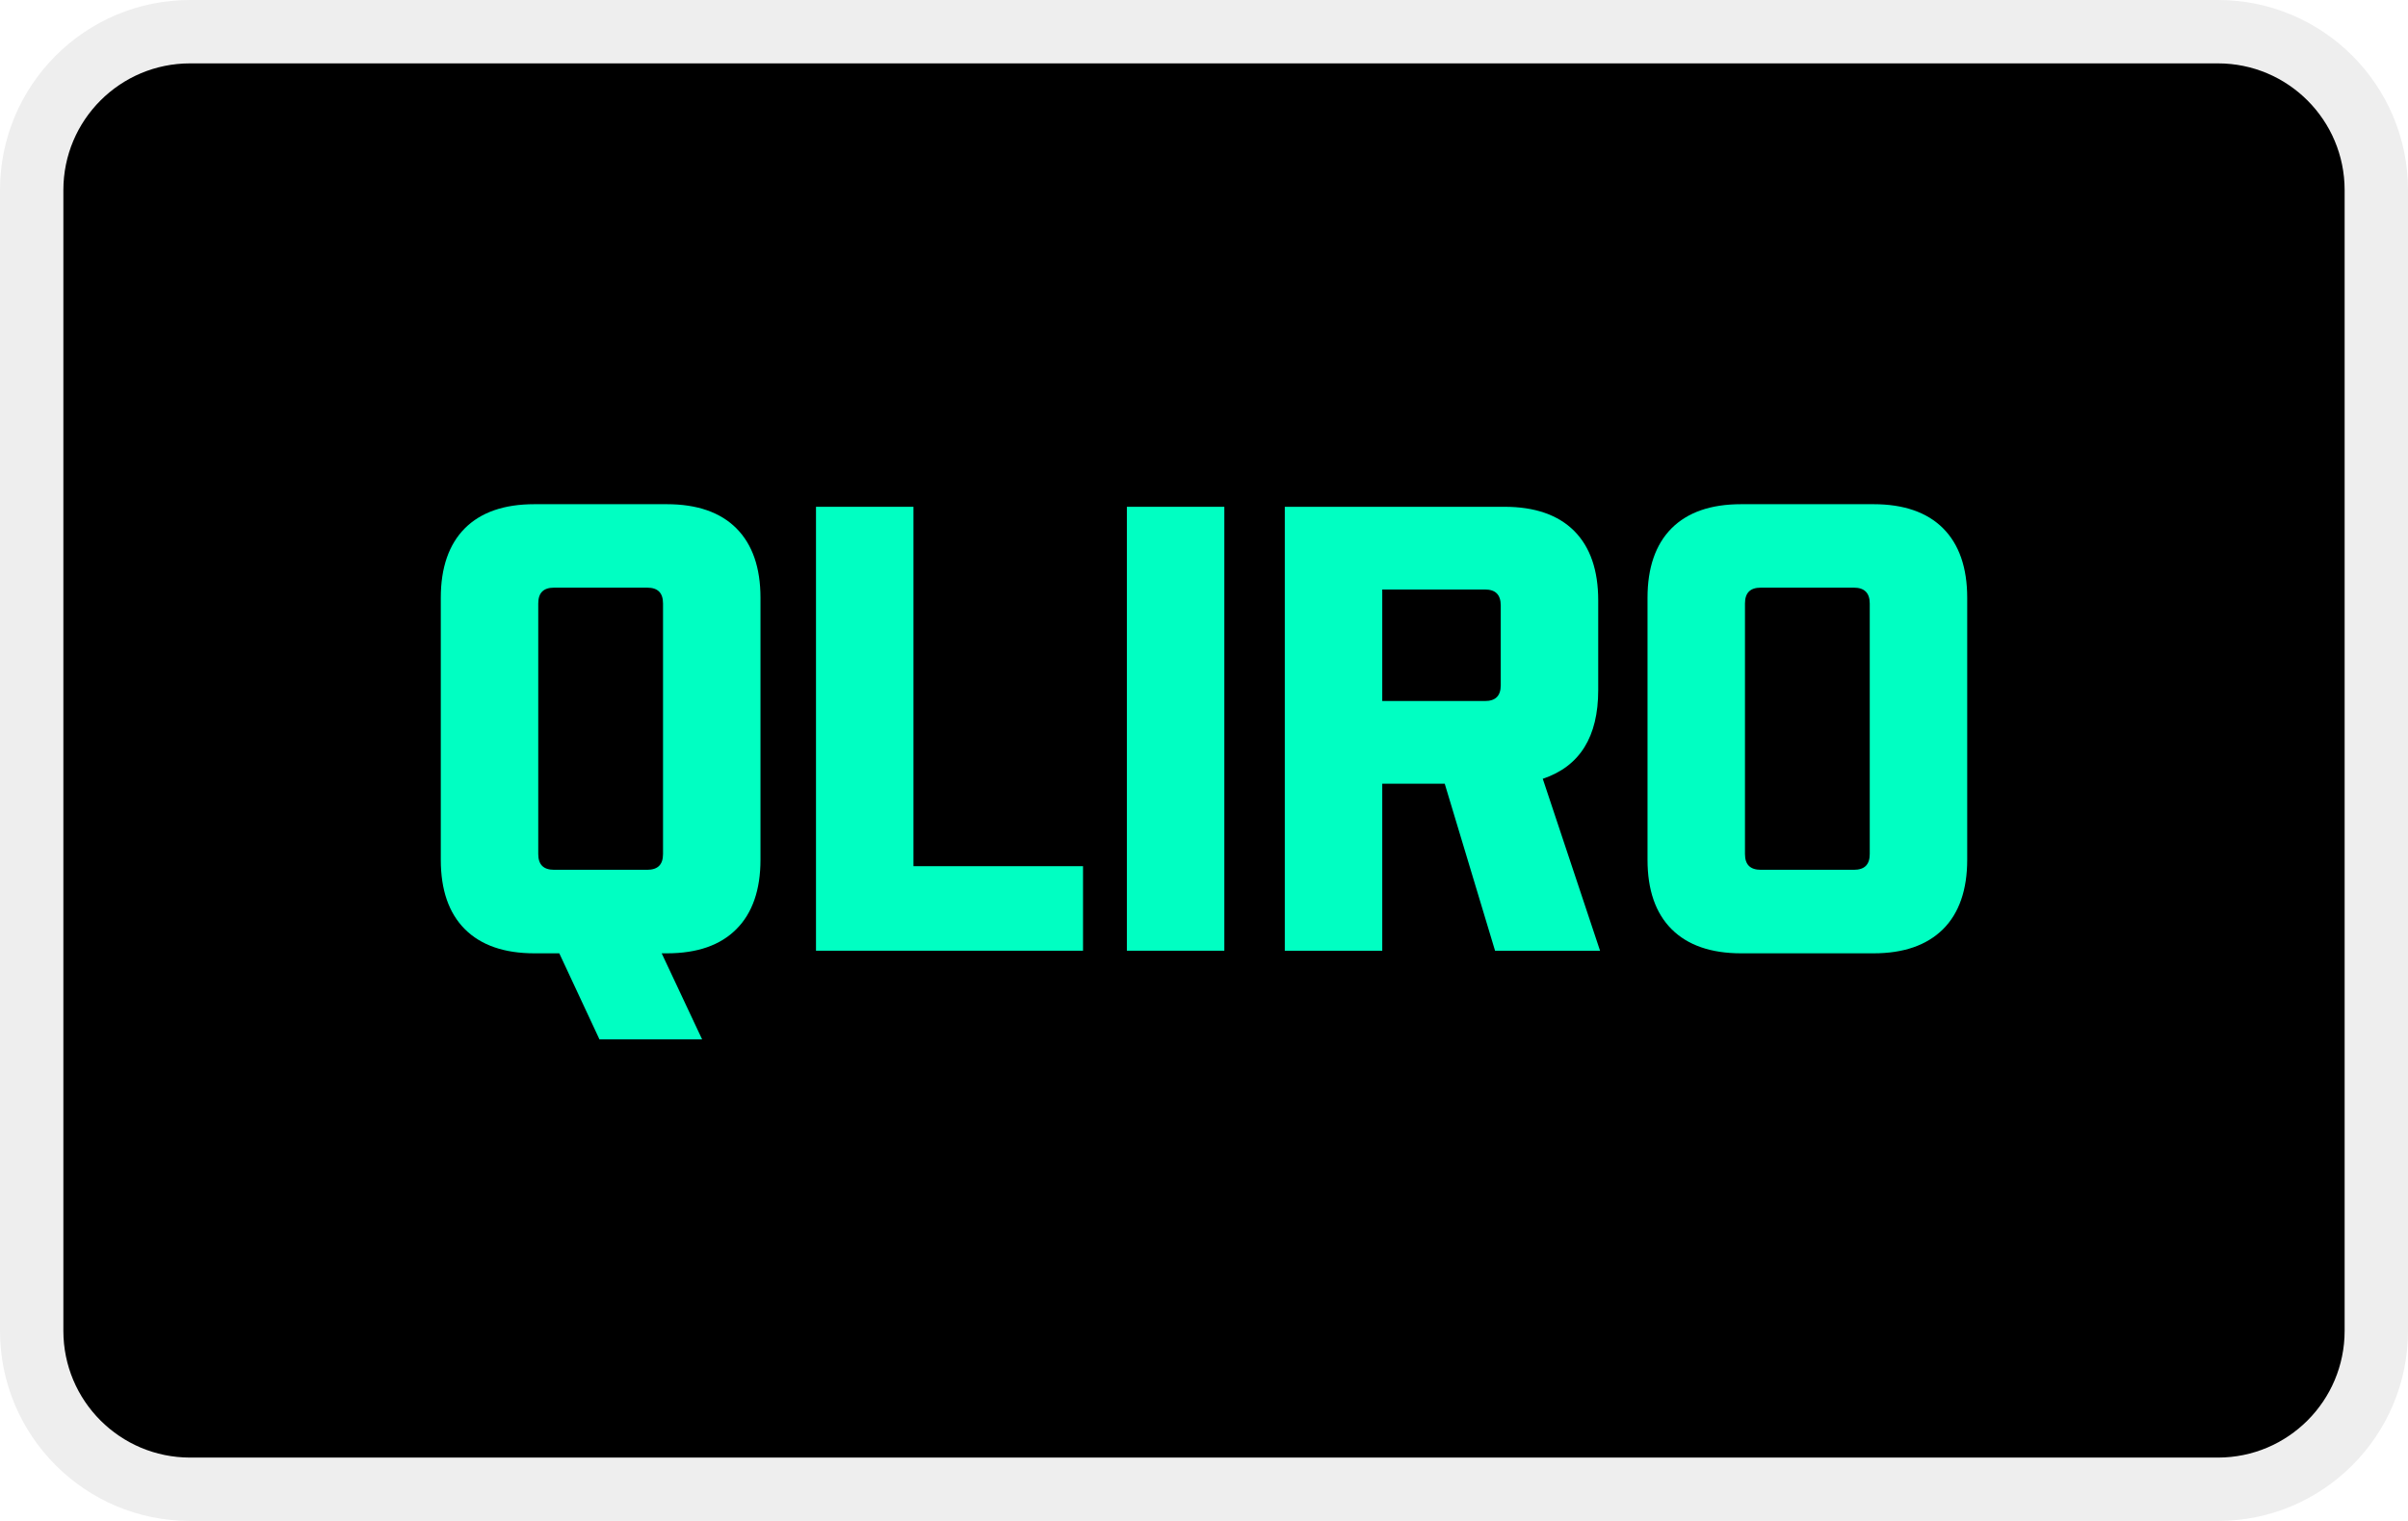
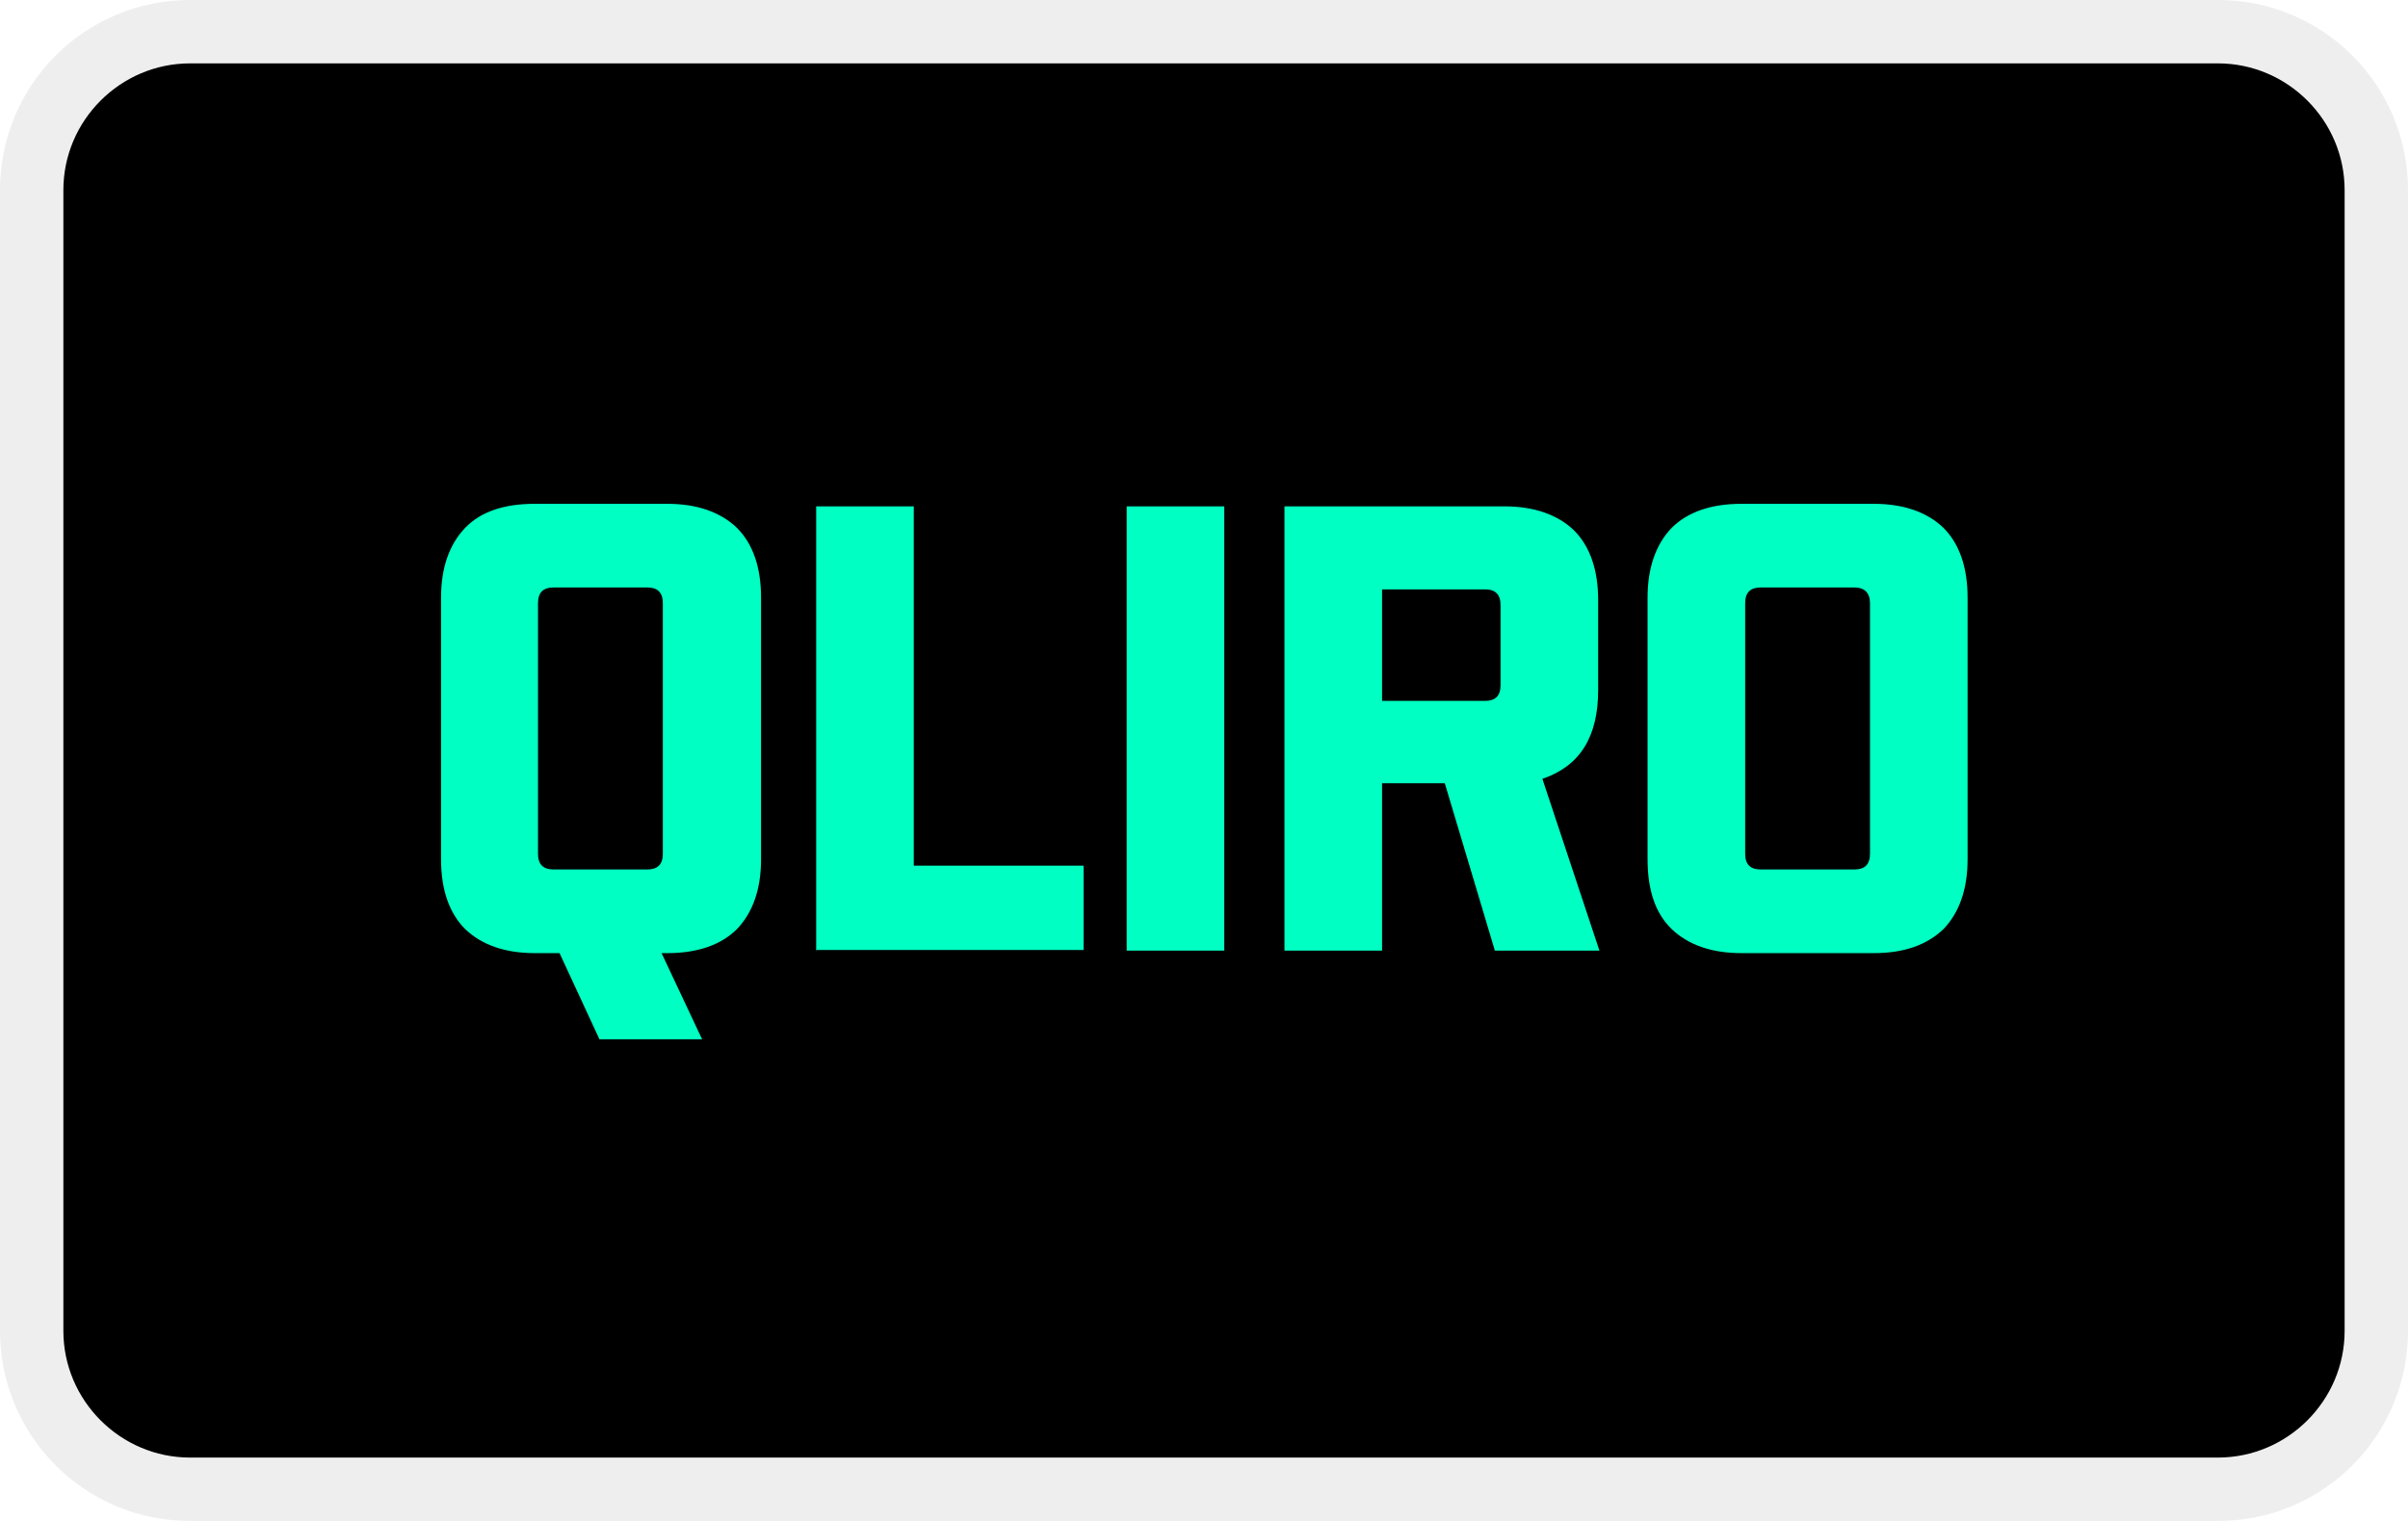
<svg xmlns="http://www.w3.org/2000/svg" role="img" viewBox="0 0 38 24" width="38" height="24" aria-labelledby="pi-qliro">
-   <path opacity="0.07" d="M3 0H35C36.657 0 38 1.343 38 3V21C38 22.657 36.657 24 35 24H3C1.343 24 0 22.657 0 21V3C0 1.343 1.343 0 3 0Z" fill="black" />
-   <path d="M1 3C1 1.895 1.895 1 3 1H35C36.105 1 37 1.895 37 3V21C37 22.105 36.105 23 35 23H3C1.895 23 1 22.105 1 21V3Z" fill="black" />
-   <path d="M10.524 15.043H10.442L11.08 16.401H9.46L8.826 15.043H8.433C7.958 15.043 7.59 14.916 7.336 14.662C7.083 14.409 6.956 14.044 6.956 13.566V9.433C6.956 8.958 7.083 8.59 7.336 8.336C7.59 8.083 7.954 7.956 8.433 7.956H10.524C10.999 7.956 11.367 8.083 11.62 8.336C11.874 8.59 12.001 8.958 12.001 9.433V13.566C12.001 14.04 11.874 14.409 11.62 14.662C11.367 14.916 11.003 15.043 10.524 15.043ZM8.494 9.523V13.476C8.494 13.643 8.576 13.725 8.744 13.725H10.213C10.381 13.725 10.463 13.643 10.463 13.476V9.523C10.463 9.355 10.381 9.273 10.213 9.273H8.744C8.576 9.273 8.494 9.355 8.494 9.523Z" fill="#00FFC2" />
-   <path d="M12.877 15.002V7.997H14.415V13.668H17.091V15.002H12.877Z" fill="#00FFC2" />
-   <path d="M17.783 15.002V7.997H19.321V15.002H17.783Z" fill="#00FFC2" />
-   <path d="M23.593 15.002L22.799 12.367H21.813V15.002H20.275V7.997H23.744C24.219 7.997 24.587 8.124 24.841 8.377C25.095 8.631 25.221 8.999 25.221 9.474V10.89C25.221 11.626 24.931 12.093 24.346 12.289L25.25 15.002H23.593ZM23.433 9.302H21.813V11.062H23.433C23.601 11.062 23.683 10.98 23.683 10.812V9.556C23.683 9.384 23.601 9.302 23.433 9.302Z" fill="#00FFC2" />
-   <path d="M29.567 15.043H27.476C27.001 15.043 26.633 14.916 26.379 14.662C26.126 14.409 25.999 14.044 25.999 13.566V9.433C25.999 8.958 26.126 8.59 26.379 8.336C26.633 8.083 26.997 7.956 27.476 7.956H29.567C30.041 7.956 30.41 8.083 30.663 8.336C30.917 8.59 31.044 8.958 31.044 9.433V13.566C31.044 14.04 30.917 14.409 30.663 14.662C30.406 14.916 30.041 15.043 29.567 15.043ZM27.537 9.523V13.476C27.537 13.643 27.619 13.725 27.787 13.725H29.256C29.424 13.725 29.506 13.643 29.506 13.476V9.523C29.506 9.355 29.42 9.273 29.256 9.273H27.787C27.619 9.273 27.537 9.355 27.537 9.523Z" fill="#00FFC2" />
+   <path d="M3,0h32c1.66,0,3,1.34,3,3v18c0,1.66-1.34,3-3,3H3c-1.66,0-3-1.34-3-3V3C0,1.34,1.34,0,3,0Z" style="fill:#000; isolation:isolate; opacity:.07; stroke-width:0px;" />
+   <path d="M1,3c0-1.1.9-2,2-2h32c1.1,0,2,.9,2,2v18c0,1.1-.9,2-2,2H3c-1.1,0-2-.9-2-2V3Z" style="fill:#000; stroke-width:0px;" />
+   <path d="M10.52,15.04h-.08l.64,1.36h-1.62l-.63-1.36h-.39c-.47,0-.84-.13-1.1-.38-.25-.25-.38-.62-.38-1.1v-4.13c0-.47.13-.84.38-1.1s.62-.38,1.1-.38h2.09c.47,0,.84.13,1.1.38.25.25.38.62.38,1.1v4.13c0,.47-.13.84-.38,1.1-.25.25-.62.38-1.1.38ZM8.49,9.52v3.95c0,.17.08.25.25.25h1.47c.17,0,.25-.08.25-.25v-3.95c0-.17-.08-.25-.25-.25h-1.47c-.17,0-.25.08-.25.25ZM12.88,15v-7.01h1.54v5.67h2.68v1.33h-4.21ZM17.78,15v-7.01h1.54v7.01h-1.54ZM23.59,15l-.79-2.64h-.99v2.64h-1.54v-7.01h3.47c.47,0,.84.13,1.1.38.25.25.38.62.38,1.1v1.42c0,.74-.29,1.2-.88,1.4l.9,2.71h-1.66ZM23.43,9.3h-1.62v1.76h1.62c.17,0,.25-.08.25-.25v-1.26c0-.17-.08-.25-.25-.25ZM29.57,15.04h-2.09c-.47,0-.84-.13-1.1-.38s-.38-.62-.38-1.1v-4.13c0-.47.13-.84.38-1.1.25-.25.62-.38,1.1-.38h2.09c.47,0,.84.13,1.1.38.25.25.38.62.38,1.1v4.13c0,.47-.13.84-.38,1.1-.26.25-.62.38-1.1.38ZM27.54,9.52v3.95c0,.17.08.25.25.25h1.47c.17,0,.25-.08.25-.25v-3.95c0-.17-.09-.25-.25-.25h-1.47c-.17,0-.25.08-.25.25Z" style="fill:#00ffc2; stroke-width:0px;" />
</svg>
